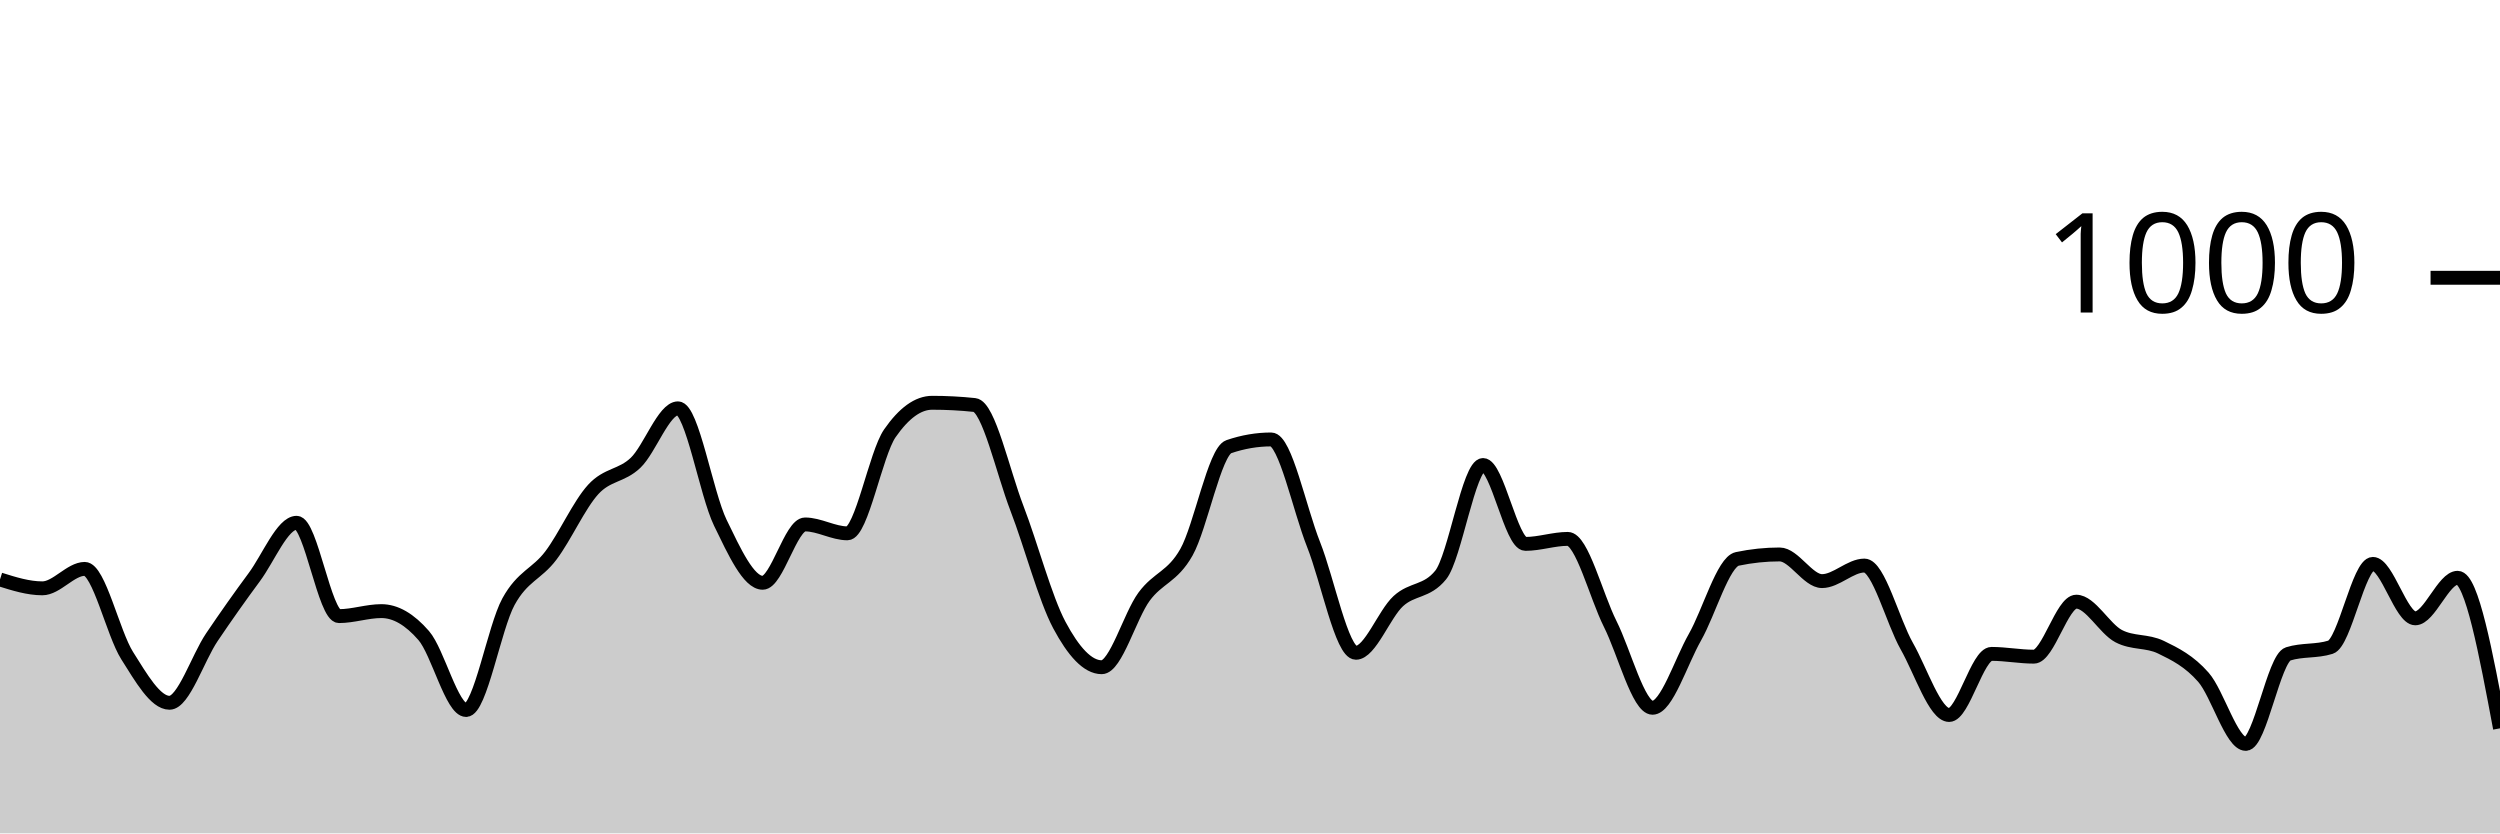
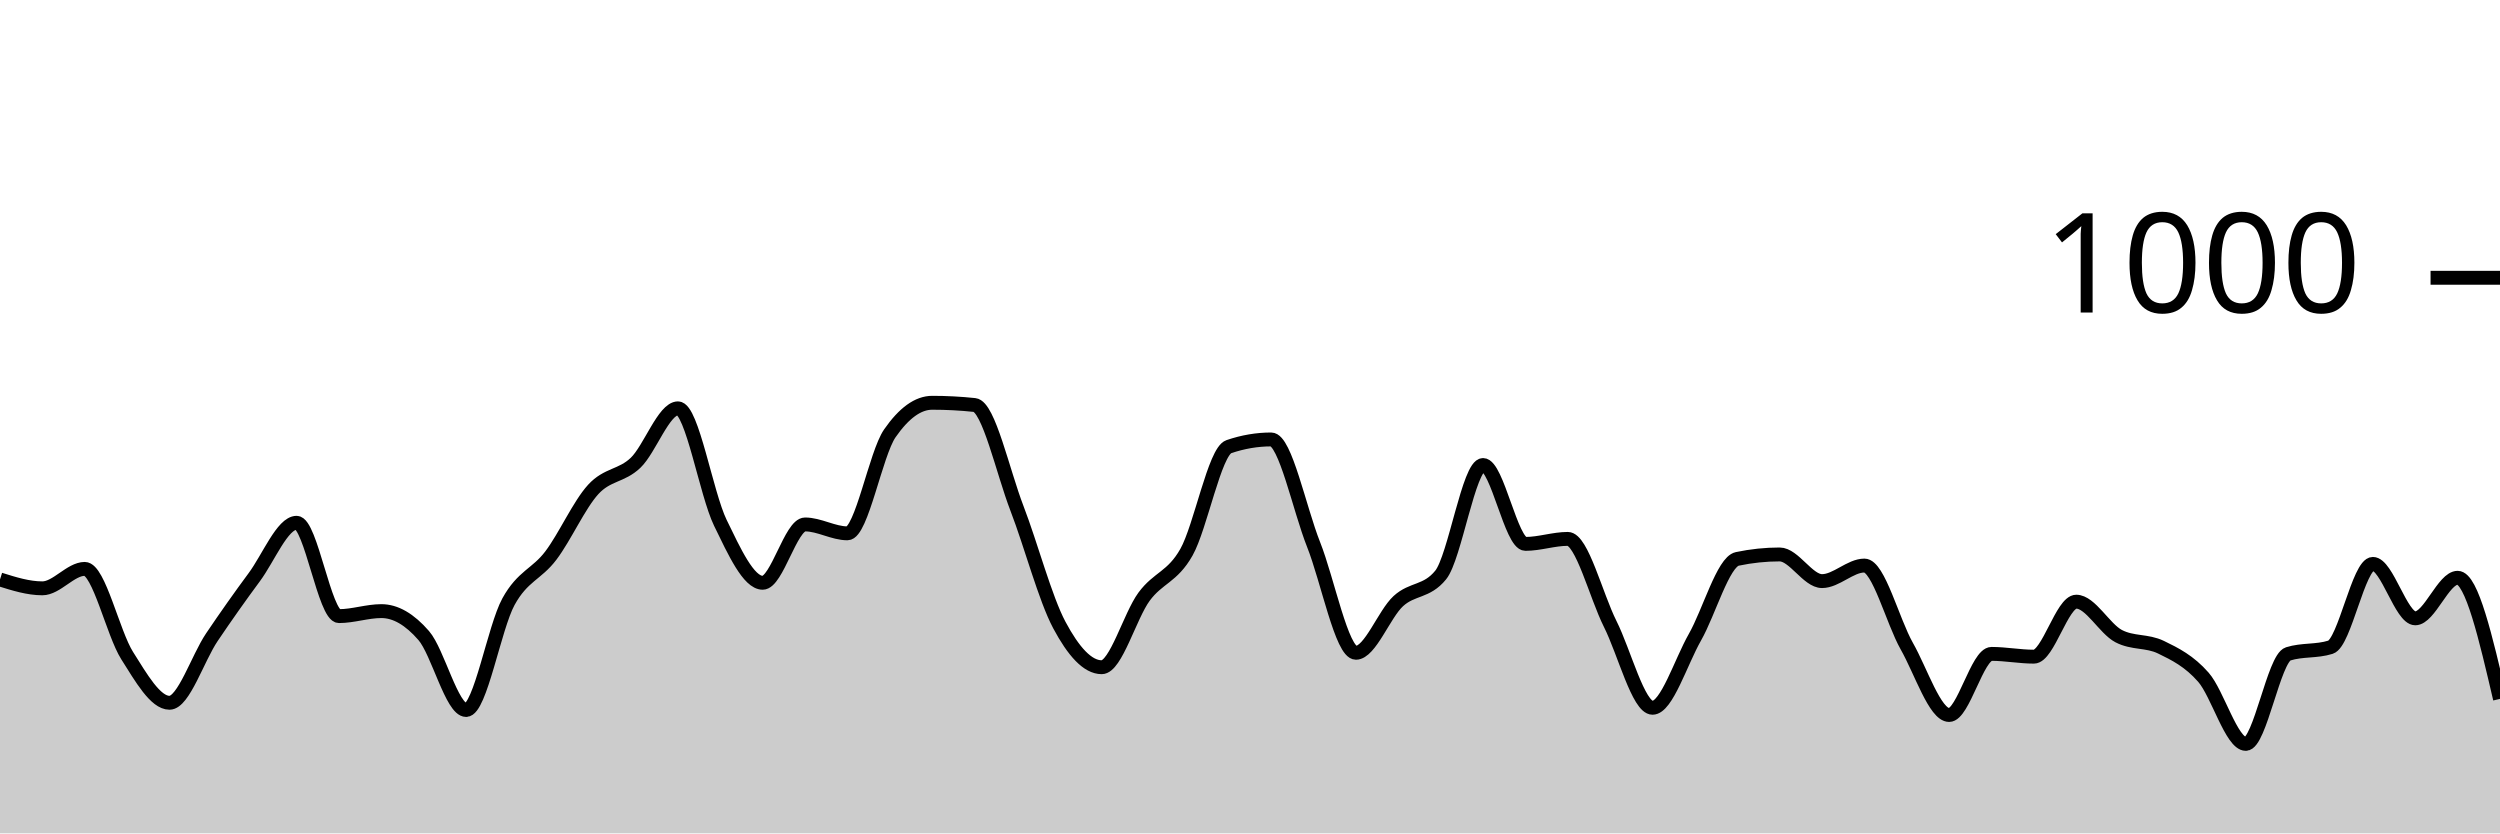
<svg xmlns="http://www.w3.org/2000/svg" viewBox="0 0 180 60">
  <g transform="translate(0,20)">
-     <path class="area" fill="rgba(0, 0, 0, 0.2)" d="M0,21.72C1.017,22.04,2.034,22.36,3.051,22.36C4.068,22.36,5.085,20.96,6.102,20.96C7.119,20.96,8.136,25.593,9.153,27.2C10.169,28.807,11.186,30.6,12.203,30.6C13.22,30.6,14.237,27.387,15.254,25.88C16.271,24.373,17.288,22.933,18.305,21.56C19.322,20.187,20.339,17.64,21.356,17.64C22.373,17.64,23.39,24.36,24.407,24.36C25.424,24.36,26.441,24,27.458,24C28.475,24,29.492,24.587,30.508,25.76C31.525,26.933,32.542,31.12,33.559,31.12C34.576,31.12,35.593,25.173,36.61,23.32C37.627,21.467,38.644,21.347,39.661,20C40.678,18.653,41.695,16.353,42.712,15.24C43.729,14.127,44.746,14.293,45.763,13.32C46.78,12.347,47.797,9.4,48.814,9.4C49.831,9.4,50.847,15.547,51.864,17.64C52.881,19.733,53.898,21.96,54.915,21.96C55.932,21.96,56.949,17.76,57.966,17.76C58.983,17.76,60,18.4,61.017,18.4C62.034,18.4,63.051,12.667,64.068,11.2C65.085,9.733,66.102,9,67.119,9C68.136,9,69.153,9.053,70.169,9.16C71.186,9.267,72.203,13.96,73.22,16.6C74.237,19.24,75.254,23.093,76.271,25C77.288,26.907,78.305,28.04,79.322,28.04C80.339,28.04,81.356,24.34,82.373,22.96C83.39,21.58,84.407,21.56,85.424,19.76C86.441,17.96,87.458,12.507,88.475,12.16C89.492,11.813,90.508,11.64,91.525,11.64C92.542,11.64,93.559,16.64,94.576,19.2C95.593,21.76,96.61,27,97.627,27C98.644,27,99.661,24.213,100.678,23.28C101.695,22.347,102.712,22.653,103.729,21.4C104.746,20.147,105.763,13.48,106.78,13.48C107.797,13.48,108.814,19.16,109.831,19.16C110.847,19.16,111.864,18.8,112.881,18.8C113.898,18.8,114.915,22.893,115.932,24.92C116.949,26.947,117.966,30.96,118.983,30.96C120,30.96,121.017,27.667,122.034,25.88C123.051,24.093,124.068,20.453,125.085,20.24C126.102,20.027,127.119,19.92,128.136,19.92C129.153,19.92,130.169,21.84,131.186,21.84C132.203,21.84,133.22,20.72,134.237,20.72C135.254,20.72,136.271,24.727,137.288,26.52C138.305,28.313,139.322,31.48,140.339,31.48C141.356,31.48,142.373,27.08,143.39,27.08C144.407,27.08,145.424,27.28,146.441,27.28C147.458,27.28,148.475,23.32,149.492,23.32C150.508,23.32,151.525,25.267,152.542,25.8C153.559,26.333,154.576,26.107,155.593,26.6C156.61,27.093,157.627,27.6,158.644,28.76C159.661,29.92,160.678,33.56,161.695,33.56C162.712,33.56,163.729,27.4,164.746,27.08C165.763,26.76,166.78,26.92,167.797,26.6C168.814,26.28,169.831,20.6,170.847,20.6C171.864,20.6,172.881,24.52,173.898,24.52C174.915,24.52,175.932,21.6,176.949,21.6C177.966,21.6,178.983,27.02,180,32.44L180,40C178.983,40,177.966,40,176.949,40C175.932,40,174.915,40,173.898,40C172.881,40,171.864,40,170.847,40C169.831,40,168.814,40,167.797,40C166.78,40,165.763,40,164.746,40C163.729,40,162.712,40,161.695,40C160.678,40,159.661,40,158.644,40C157.627,40,156.61,40,155.593,40C154.576,40,153.559,40,152.542,40C151.525,40,150.508,40,149.492,40C148.475,40,147.458,40,146.441,40C145.424,40,144.407,40,143.39,40C142.373,40,141.356,40,140.339,40C139.322,40,138.305,40,137.288,40C136.271,40,135.254,40,134.237,40C133.22,40,132.203,40,131.186,40C130.169,40,129.153,40,128.136,40C127.119,40,126.102,40,125.085,40C124.068,40,123.051,40,122.034,40C121.017,40,120,40,118.983,40C117.966,40,116.949,40,115.932,40C114.915,40,113.898,40,112.881,40C111.864,40,110.847,40,109.831,40C108.814,40,107.797,40,106.78,40C105.763,40,104.746,40,103.729,40C102.712,40,101.695,40,100.678,40C99.661,40,98.644,40,97.627,40C96.61,40,95.593,40,94.576,40C93.559,40,92.542,40,91.525,40C90.508,40,89.492,40,88.475,40C87.458,40,86.441,40,85.424,40C84.407,40,83.39,40,82.373,40C81.356,40,80.339,40,79.322,40C78.305,40,77.288,40,76.271,40C75.254,40,74.237,40,73.22,40C72.203,40,71.186,40,70.169,40C69.153,40,68.136,40,67.119,40C66.102,40,65.085,40,64.068,40C63.051,40,62.034,40,61.017,40C60,40,58.983,40,57.966,40C56.949,40,55.932,40,54.915,40C53.898,40,52.881,40,51.864,40C50.847,40,49.831,40,48.814,40C47.797,40,46.78,40,45.763,40C44.746,40,43.729,40,42.712,40C41.695,40,40.678,40,39.661,40C38.644,40,37.627,40,36.61,40C35.593,40,34.576,40,33.559,40C32.542,40,31.525,40,30.508,40C29.492,40,28.475,40,27.458,40C26.441,40,25.424,40,24.407,40C23.39,40,22.373,40,21.356,40C20.339,40,19.322,40,18.305,40C17.288,40,16.271,40,15.254,40C14.237,40,13.22,40,12.203,40C11.186,40,10.169,40,9.153,40C8.136,40,7.119,40,6.102,40C5.085,40,4.068,40,3.051,40C2.034,40,1.017,40,0,40Z" />
-     <path class="line" stroke="black" fill="none" d="M0,21.72C1.017,22.04,2.034,22.36,3.051,22.36C4.068,22.36,5.085,20.96,6.102,20.96C7.119,20.96,8.136,25.593,9.153,27.2C10.169,28.807,11.186,30.6,12.203,30.6C13.22,30.6,14.237,27.387,15.254,25.88C16.271,24.373,17.288,22.933,18.305,21.56C19.322,20.187,20.339,17.64,21.356,17.64C22.373,17.64,23.39,24.36,24.407,24.36C25.424,24.36,26.441,24,27.458,24C28.475,24,29.492,24.587,30.508,25.76C31.525,26.933,32.542,31.12,33.559,31.12C34.576,31.12,35.593,25.173,36.61,23.32C37.627,21.467,38.644,21.347,39.661,20C40.678,18.653,41.695,16.353,42.712,15.24C43.729,14.127,44.746,14.293,45.763,13.32C46.78,12.347,47.797,9.4,48.814,9.4C49.831,9.4,50.847,15.547,51.864,17.64C52.881,19.733,53.898,21.96,54.915,21.96C55.932,21.96,56.949,17.76,57.966,17.76C58.983,17.76,60,18.4,61.017,18.4C62.034,18.4,63.051,12.667,64.068,11.2C65.085,9.733,66.102,9,67.119,9C68.136,9,69.153,9.053,70.169,9.16C71.186,9.267,72.203,13.96,73.22,16.6C74.237,19.24,75.254,23.093,76.271,25C77.288,26.907,78.305,28.04,79.322,28.04C80.339,28.04,81.356,24.34,82.373,22.96C83.39,21.58,84.407,21.56,85.424,19.76C86.441,17.96,87.458,12.507,88.475,12.16C89.492,11.813,90.508,11.64,91.525,11.64C92.542,11.64,93.559,16.64,94.576,19.2C95.593,21.76,96.61,27,97.627,27C98.644,27,99.661,24.213,100.678,23.28C101.695,22.347,102.712,22.653,103.729,21.4C104.746,20.147,105.763,13.48,106.78,13.48C107.797,13.48,108.814,19.16,109.831,19.16C110.847,19.16,111.864,18.8,112.881,18.8C113.898,18.8,114.915,22.893,115.932,24.92C116.949,26.947,117.966,30.96,118.983,30.96C120,30.96,121.017,27.667,122.034,25.88C123.051,24.093,124.068,20.453,125.085,20.24C126.102,20.027,127.119,19.92,128.136,19.92C129.153,19.92,130.169,21.84,131.186,21.84C132.203,21.84,133.22,20.72,134.237,20.72C135.254,20.72,136.271,24.727,137.288,26.52C138.305,28.313,139.322,31.48,140.339,31.48C141.356,31.48,142.373,27.08,143.39,27.08C144.407,27.08,145.424,27.28,146.441,27.28C147.458,27.28,148.475,23.32,149.492,23.32C150.508,23.32,151.525,25.267,152.542,25.8C153.559,26.333,154.576,26.107,155.593,26.6C156.61,27.093,157.627,27.6,158.644,28.76C159.661,29.92,160.678,33.56,161.695,33.56C162.712,33.56,163.729,27.4,164.746,27.08C165.763,26.76,166.78,26.92,167.797,26.6C168.814,26.28,169.831,20.6,170.847,20.6C171.864,20.6,172.881,24.52,173.898,24.52C174.915,24.52,175.932,21.6,176.949,21.6C177.966,21.6,178.983,27.02,180,32.44" />
+     <path class="area" fill="rgba(0, 0, 0, 0.2)" d="M0,21.72C1.017,22.04,2.034,22.36,3.051,22.36C4.068,22.36,5.085,20.96,6.102,20.96C7.119,20.96,8.136,25.593,9.153,27.2C10.169,28.807,11.186,30.6,12.203,30.6C13.22,30.6,14.237,27.387,15.254,25.88C16.271,24.373,17.288,22.933,18.305,21.56C19.322,20.187,20.339,17.64,21.356,17.64C22.373,17.64,23.39,24.36,24.407,24.36C25.424,24.36,26.441,24,27.458,24C28.475,24,29.492,24.587,30.508,25.76C31.525,26.933,32.542,31.12,33.559,31.12C34.576,31.12,35.593,25.173,36.61,23.32C37.627,21.467,38.644,21.347,39.661,20C40.678,18.653,41.695,16.353,42.712,15.24C43.729,14.127,44.746,14.293,45.763,13.32C46.78,12.347,47.797,9.4,48.814,9.4C49.831,9.4,50.847,15.547,51.864,17.64C52.881,19.733,53.898,21.96,54.915,21.96C55.932,21.96,56.949,17.76,57.966,17.76C58.983,17.76,60,18.4,61.017,18.4C62.034,18.4,63.051,12.667,64.068,11.2C65.085,9.733,66.102,9,67.119,9C68.136,9,69.153,9.053,70.169,9.16C71.186,9.267,72.203,13.96,73.22,16.6C74.237,19.24,75.254,23.093,76.271,25C77.288,26.907,78.305,28.04,79.322,28.04C80.339,28.04,81.356,24.34,82.373,22.96C83.39,21.58,84.407,21.56,85.424,19.76C86.441,17.96,87.458,12.507,88.475,12.16C89.492,11.813,90.508,11.64,91.525,11.64C92.542,11.64,93.559,16.64,94.576,19.2C95.593,21.76,96.61,27,97.627,27C98.644,27,99.661,24.213,100.678,23.28C101.695,22.347,102.712,22.653,103.729,21.4C104.746,20.147,105.763,13.48,106.78,13.48C107.797,13.48,108.814,19.16,109.831,19.16C110.847,19.16,111.864,18.8,112.881,18.8C113.898,18.8,114.915,22.893,115.932,24.92C116.949,26.947,117.966,30.96,118.983,30.96C120,30.96,121.017,27.667,122.034,25.88C123.051,24.093,124.068,20.453,125.085,20.24C126.102,20.027,127.119,19.92,128.136,19.92C129.153,19.92,130.169,21.84,131.186,21.84C132.203,21.84,133.22,20.72,134.237,20.72C135.254,20.72,136.271,24.727,137.288,26.52C138.305,28.313,139.322,31.48,140.339,31.48C141.356,31.48,142.373,27.08,143.39,27.08C144.407,27.08,145.424,27.28,146.441,27.28C147.458,27.28,148.475,23.32,149.492,23.32C150.508,23.32,151.525,25.267,152.542,25.8C153.559,26.333,154.576,26.107,155.593,26.6C156.61,27.093,157.627,27.6,158.644,28.76C159.661,29.92,160.678,33.56,161.695,33.56C162.712,33.56,163.729,27.4,164.746,27.08C165.763,26.76,166.78,26.92,167.797,26.6C168.814,26.28,169.831,20.6,170.847,20.6C171.864,20.6,172.881,24.52,173.898,24.52C174.915,24.52,175.932,21.6,176.949,21.6C177.966,21.6,178.983,25.96,180,30.32L180,40C178.983,40,177.966,40,176.949,40C175.932,40,174.915,40,173.898,40C172.881,40,171.864,40,170.847,40C169.831,40,168.814,40,167.797,40C166.78,40,165.763,40,164.746,40C163.729,40,162.712,40,161.695,40C160.678,40,159.661,40,158.644,40C157.627,40,156.61,40,155.593,40C154.576,40,153.559,40,152.542,40C151.525,40,150.508,40,149.492,40C148.475,40,147.458,40,146.441,40C145.424,40,144.407,40,143.39,40C142.373,40,141.356,40,140.339,40C139.322,40,138.305,40,137.288,40C136.271,40,135.254,40,134.237,40C133.22,40,132.203,40,131.186,40C130.169,40,129.153,40,128.136,40C127.119,40,126.102,40,125.085,40C124.068,40,123.051,40,122.034,40C121.017,40,120,40,118.983,40C117.966,40,116.949,40,115.932,40C114.915,40,113.898,40,112.881,40C111.864,40,110.847,40,109.831,40C108.814,40,107.797,40,106.78,40C105.763,40,104.746,40,103.729,40C102.712,40,101.695,40,100.678,40C99.661,40,98.644,40,97.627,40C96.61,40,95.593,40,94.576,40C93.559,40,92.542,40,91.525,40C90.508,40,89.492,40,88.475,40C87.458,40,86.441,40,85.424,40C84.407,40,83.39,40,82.373,40C81.356,40,80.339,40,79.322,40C78.305,40,77.288,40,76.271,40C75.254,40,74.237,40,73.22,40C72.203,40,71.186,40,70.169,40C69.153,40,68.136,40,67.119,40C66.102,40,65.085,40,64.068,40C63.051,40,62.034,40,61.017,40C60,40,58.983,40,57.966,40C56.949,40,55.932,40,54.915,40C53.898,40,52.881,40,51.864,40C50.847,40,49.831,40,48.814,40C47.797,40,46.78,40,45.763,40C44.746,40,43.729,40,42.712,40C41.695,40,40.678,40,39.661,40C38.644,40,37.627,40,36.61,40C35.593,40,34.576,40,33.559,40C32.542,40,31.525,40,30.508,40C29.492,40,28.475,40,27.458,40C26.441,40,25.424,40,24.407,40C23.39,40,22.373,40,21.356,40C20.339,40,19.322,40,18.305,40C17.288,40,16.271,40,15.254,40C14.237,40,13.22,40,12.203,40C11.186,40,10.169,40,9.153,40C8.136,40,7.119,40,6.102,40C5.085,40,4.068,40,3.051,40C2.034,40,1.017,40,0,40Z" />
+     <path class="line" stroke="black" fill="none" d="M0,21.72C1.017,22.04,2.034,22.36,3.051,22.36C4.068,22.36,5.085,20.96,6.102,20.96C7.119,20.96,8.136,25.593,9.153,27.2C10.169,28.807,11.186,30.6,12.203,30.6C13.22,30.6,14.237,27.387,15.254,25.88C16.271,24.373,17.288,22.933,18.305,21.56C19.322,20.187,20.339,17.64,21.356,17.64C22.373,17.64,23.39,24.36,24.407,24.36C25.424,24.36,26.441,24,27.458,24C28.475,24,29.492,24.587,30.508,25.76C31.525,26.933,32.542,31.12,33.559,31.12C34.576,31.12,35.593,25.173,36.61,23.32C37.627,21.467,38.644,21.347,39.661,20C40.678,18.653,41.695,16.353,42.712,15.24C43.729,14.127,44.746,14.293,45.763,13.32C46.78,12.347,47.797,9.4,48.814,9.4C49.831,9.4,50.847,15.547,51.864,17.64C52.881,19.733,53.898,21.96,54.915,21.96C55.932,21.96,56.949,17.76,57.966,17.76C58.983,17.76,60,18.4,61.017,18.4C62.034,18.4,63.051,12.667,64.068,11.2C65.085,9.733,66.102,9,67.119,9C68.136,9,69.153,9.053,70.169,9.16C71.186,9.267,72.203,13.96,73.22,16.6C74.237,19.24,75.254,23.093,76.271,25C77.288,26.907,78.305,28.04,79.322,28.04C80.339,28.04,81.356,24.34,82.373,22.96C83.39,21.58,84.407,21.56,85.424,19.76C86.441,17.96,87.458,12.507,88.475,12.16C89.492,11.813,90.508,11.64,91.525,11.64C92.542,11.64,93.559,16.64,94.576,19.2C95.593,21.76,96.61,27,97.627,27C98.644,27,99.661,24.213,100.678,23.28C101.695,22.347,102.712,22.653,103.729,21.4C104.746,20.147,105.763,13.48,106.78,13.48C107.797,13.48,108.814,19.16,109.831,19.16C110.847,19.16,111.864,18.8,112.881,18.8C113.898,18.8,114.915,22.893,115.932,24.92C116.949,26.947,117.966,30.96,118.983,30.96C120,30.96,121.017,27.667,122.034,25.88C123.051,24.093,124.068,20.453,125.085,20.24C126.102,20.027,127.119,19.92,128.136,19.92C129.153,19.92,130.169,21.84,131.186,21.84C132.203,21.84,133.22,20.72,134.237,20.72C135.254,20.72,136.271,24.727,137.288,26.52C138.305,28.313,139.322,31.48,140.339,31.48C141.356,31.48,142.373,27.08,143.39,27.08C144.407,27.08,145.424,27.28,146.441,27.28C147.458,27.28,148.475,23.32,149.492,23.32C150.508,23.32,151.525,25.267,152.542,25.8C153.559,26.333,154.576,26.107,155.593,26.6C156.61,27.093,157.627,27.6,158.644,28.76C159.661,29.92,160.678,33.56,161.695,33.56C162.712,33.56,163.729,27.4,164.746,27.08C165.763,26.76,166.78,26.92,167.797,26.6C168.814,26.28,169.831,20.6,170.847,20.6C171.864,20.6,172.881,24.52,173.898,24.52C174.915,24.52,175.932,21.6,176.949,21.6C177.966,21.6,178.983,25.96,180,30.32" />
    <path class="axis-ceiling" stroke-width="1" stroke="black" fill="none" d="M175,0L180,0" />
    <text class="axis-ceiling-label" font-family="sans-serif" text-anchor="end" font-size="10px" x="170" y="2.5">1000</text>
  </g>
</svg>
